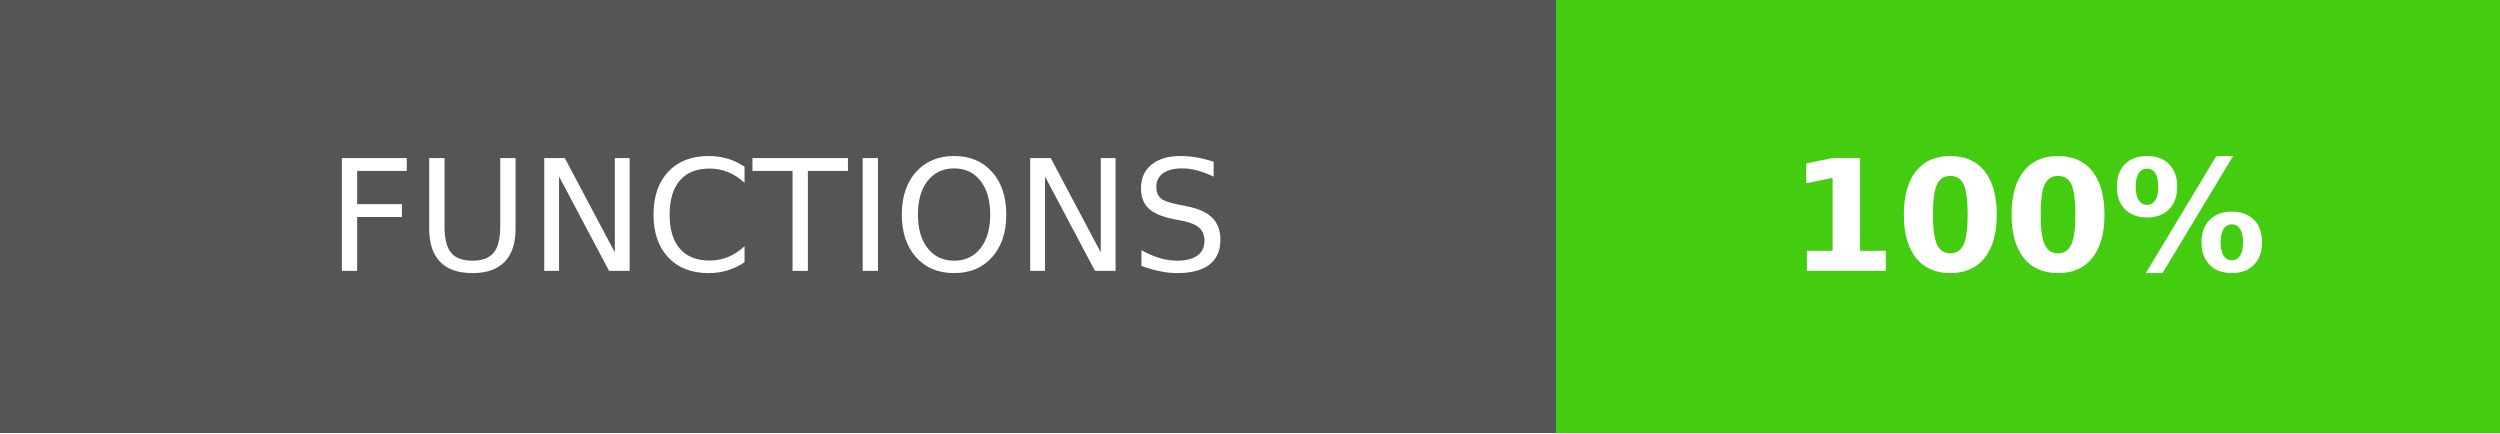
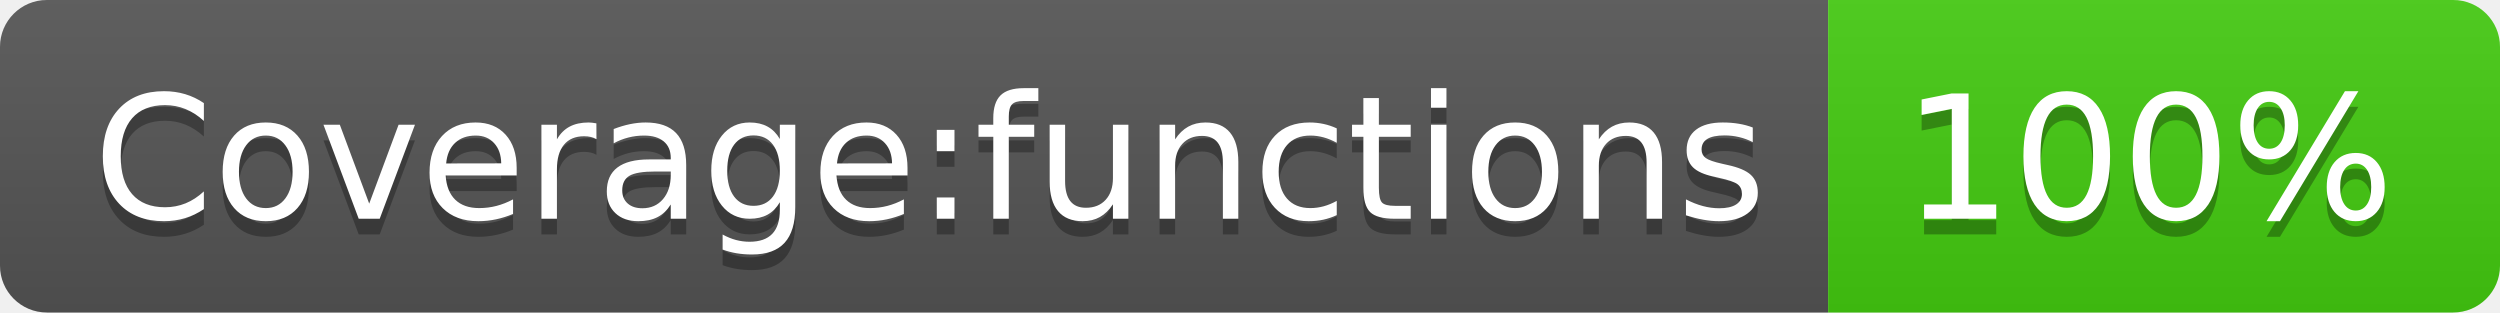
- <svg xmlns="http://www.w3.org/2000/svg" width="161.5" height="28" role="img" aria-label="FUNCTIONS: 100%">
-   <g shape-rendering="crispEdges">
-     <rect width="100.5" height="28" fill="#555" />
-     <rect x="100.5" width="61" height="28" fill="#4c1" />
+ <svg xmlns="http://www.w3.org/2000/svg" width="160" height="20" role="img" aria-label="Coverage:functions: 100%">
+   <linearGradient id="s" x2="0" y2="100%">
+     <stop offset="0" stop-color="#bbb" stop-opacity=".1" />
+     <stop offset="1" stop-opacity=".1" />
+   </linearGradient>
+   <clipPath id="r">
+     <rect width="160" height="20" rx="3" fill="#fff" />
+   </clipPath>
+   <g clip-path="url(#r)">
+     <rect width="117" height="20" fill="#555" />
+     <rect x="117" width="43" height="20" fill="#4c1" />
+     <rect width="160" height="20" fill="url(#s)" />
  </g>
-   <g fill="#fff" text-anchor="middle" font-family="Verdana,Geneva,DejaVu Sans,sans-serif" text-rendering="geometricPrecision" font-size="100">
-     <text fill="#fff" x="502.5" y="175" transform="scale(.1)" textLength="765">FUNCTIONS</text>
-     <text fill="#fff" x="1310" y="175" font-weight="bold" transform="scale(.1)" textLength="370">100%</text>
+   <g fill="#fff" text-anchor="middle" font-family="Verdana,Geneva,DejaVu Sans,sans-serif" text-rendering="geometricPrecision" font-size="110">
+     <text aria-hidden="true" x="595" y="150" fill="#010101" fill-opacity=".3" transform="scale(.1)" textLength="1070">Coverage:functions</text>
+     <text x="595" y="140" transform="scale(.1)" fill="#fff" textLength="1070">Coverage:functions</text>
+     <text aria-hidden="true" x="1375" y="150" fill="#010101" fill-opacity=".3" transform="scale(.1)" textLength="330">100%</text>
+     <text x="1375" y="140" transform="scale(.1)" fill="#fff" textLength="330">100%</text>
  </g>
</svg>
